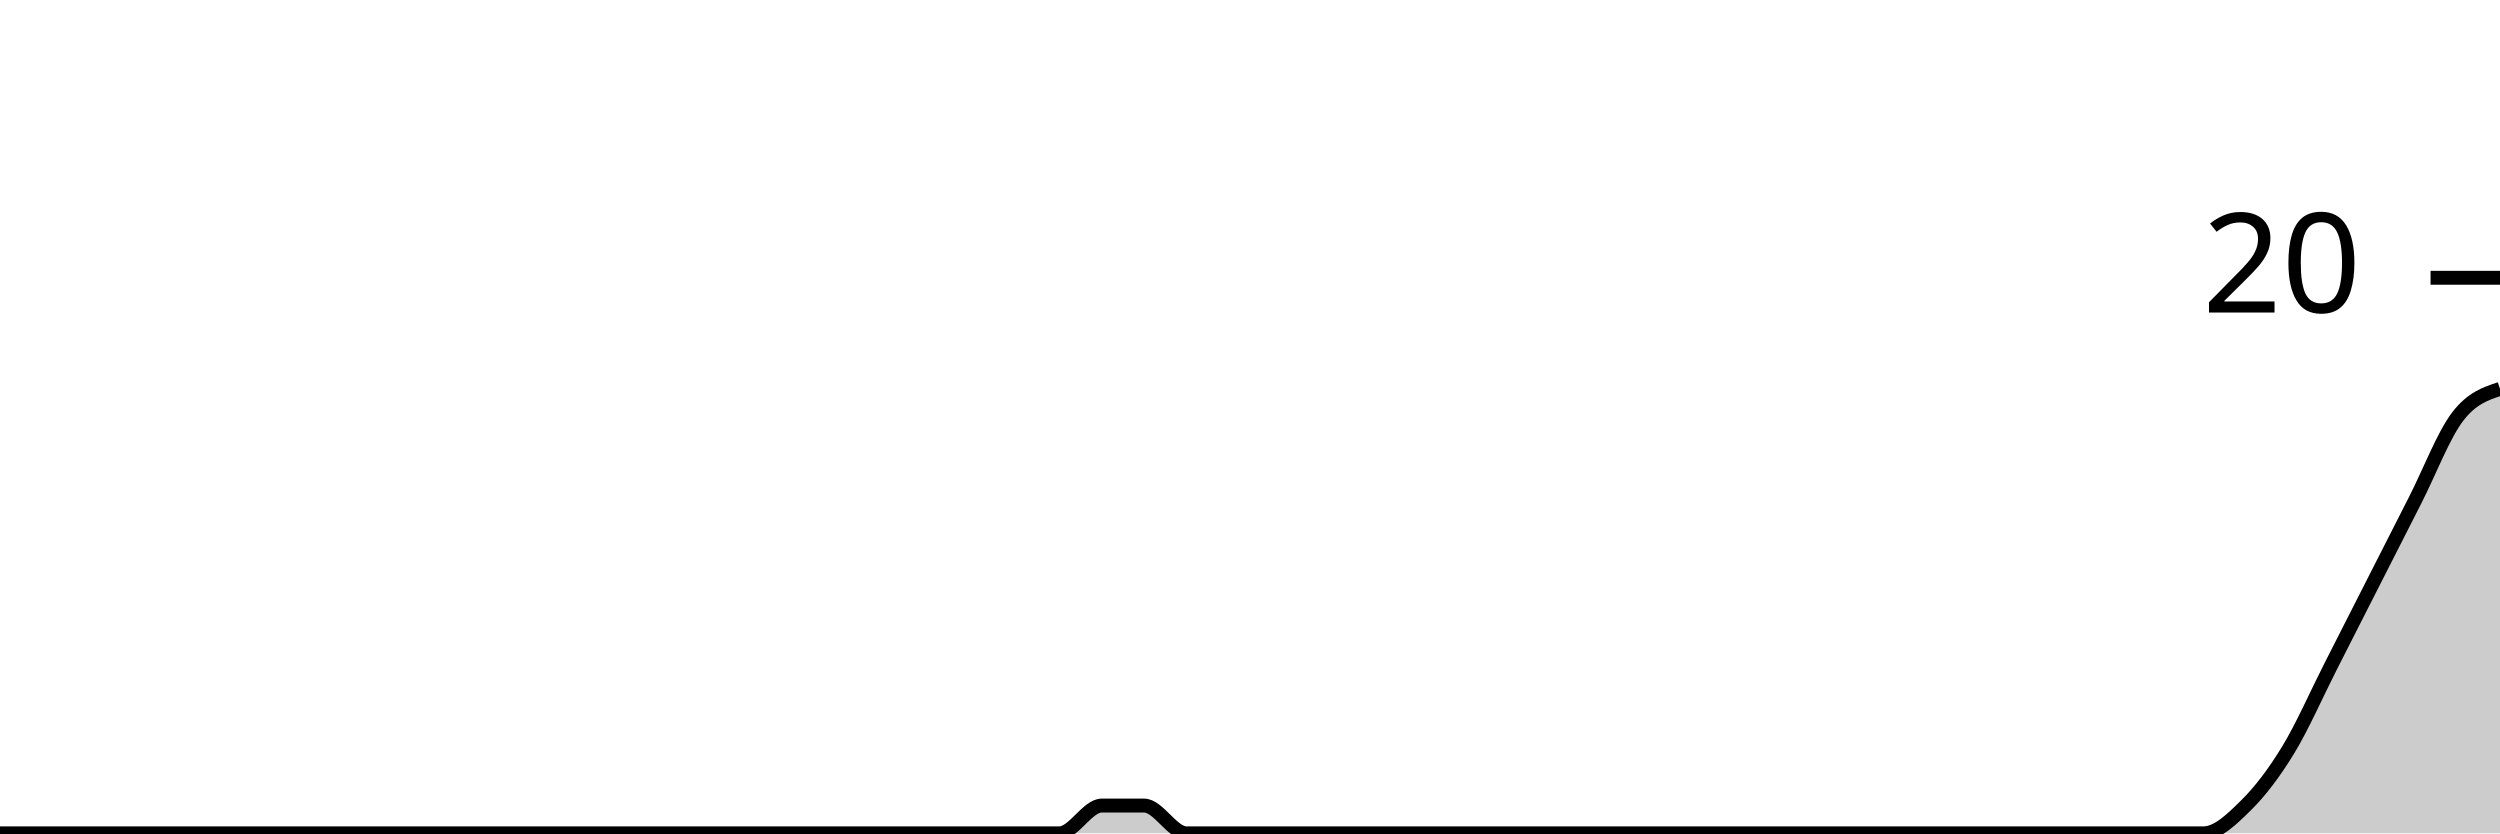
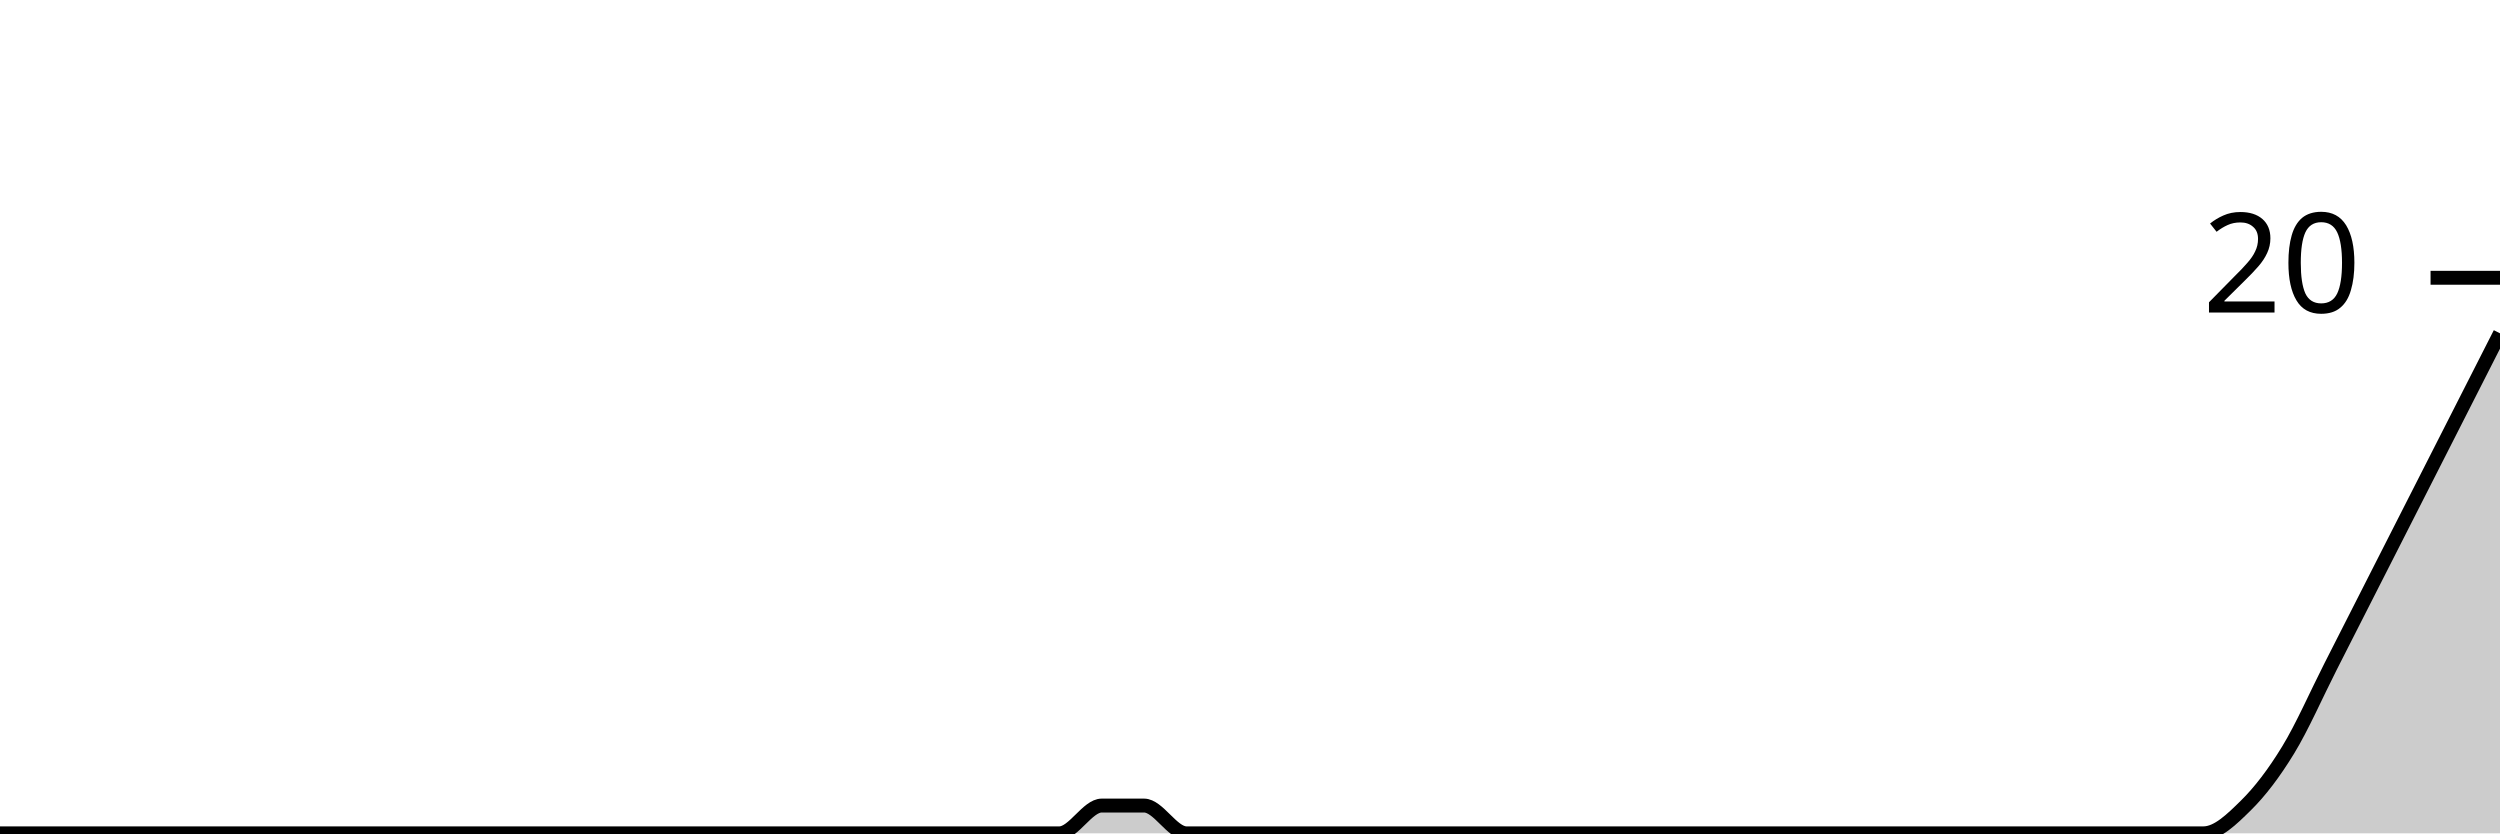
<svg xmlns="http://www.w3.org/2000/svg" viewBox="0 0 180 60">
  <g transform="translate(0,20)">
-     <path class="area" fill="rgba(0, 0, 0, 0.2)" d="M0,40C1.017,40,2.034,40,3.051,40C4.068,40,5.085,40,6.102,40C7.119,40,8.136,40,9.153,40C10.169,40,11.186,40,12.203,40C13.22,40,14.237,40,15.254,40C16.271,40,17.288,40,18.305,40C19.322,40,20.339,40,21.356,40C22.373,40,23.39,40,24.407,40C25.424,40,26.441,40,27.458,40C28.475,40,29.492,40,30.508,40C31.525,40,32.542,40,33.559,40C34.576,40,35.593,40,36.61,40C37.627,40,38.644,40,39.661,40C40.678,40,41.695,40,42.712,40C43.729,40,44.746,40,45.763,40C46.78,40,47.797,40,48.814,40C49.831,40,50.847,40,51.864,40C52.881,40,53.898,40,54.915,40C55.932,40,56.949,40,57.966,40C58.983,40,60,40,61.017,40C62.034,40,63.051,40,64.068,40C65.085,40,66.102,40,67.119,40C68.136,40,69.153,40,70.169,40C71.186,40,72.203,40,73.22,40C74.237,40,75.254,40,76.271,40C77.288,40,78.305,38,79.322,38C80.339,38,81.356,38,82.373,38C83.39,38,84.407,40,85.424,40C86.441,40,87.458,40,88.475,40C89.492,40,90.508,40,91.525,40C92.542,40,93.559,40,94.576,40C95.593,40,96.61,40,97.627,40C98.644,40,99.661,40,100.678,40C101.695,40,102.712,40,103.729,40C104.746,40,105.763,40,106.78,40C107.797,40,108.814,40,109.831,40C110.847,40,111.864,40,112.881,40C113.898,40,114.915,40,115.932,40C116.949,40,117.966,40,118.983,40C120,40,121.017,40,122.034,40C123.051,40,124.068,40,125.085,40C126.102,40,127.119,40,128.136,40C129.153,40,130.169,40,131.186,40C132.203,40,133.22,40,134.237,40C135.254,40,136.271,40,137.288,40C138.305,40,139.322,40,140.339,40C141.356,40,142.373,40,143.39,40C144.407,40,145.424,40,146.441,40C147.458,40,148.475,40,149.492,40C150.508,40,151.525,40,152.542,40C153.559,40,154.576,40,155.593,40C156.61,40,157.627,40,158.644,40C159.661,40,160.678,39,161.695,38C162.712,37,163.729,35.667,164.746,34C165.763,32.333,166.78,30,167.797,28C168.814,26,169.831,24,170.847,22C171.864,20,172.881,18,173.898,16C174.915,14,175.932,11.333,176.949,10C177.966,8.667,178.983,8.333,180,8L180,40C178.983,40,177.966,40,176.949,40C175.932,40,174.915,40,173.898,40C172.881,40,171.864,40,170.847,40C169.831,40,168.814,40,167.797,40C166.78,40,165.763,40,164.746,40C163.729,40,162.712,40,161.695,40C160.678,40,159.661,40,158.644,40C157.627,40,156.61,40,155.593,40C154.576,40,153.559,40,152.542,40C151.525,40,150.508,40,149.492,40C148.475,40,147.458,40,146.441,40C145.424,40,144.407,40,143.39,40C142.373,40,141.356,40,140.339,40C139.322,40,138.305,40,137.288,40C136.271,40,135.254,40,134.237,40C133.22,40,132.203,40,131.186,40C130.169,40,129.153,40,128.136,40C127.119,40,126.102,40,125.085,40C124.068,40,123.051,40,122.034,40C121.017,40,120,40,118.983,40C117.966,40,116.949,40,115.932,40C114.915,40,113.898,40,112.881,40C111.864,40,110.847,40,109.831,40C108.814,40,107.797,40,106.78,40C105.763,40,104.746,40,103.729,40C102.712,40,101.695,40,100.678,40C99.661,40,98.644,40,97.627,40C96.61,40,95.593,40,94.576,40C93.559,40,92.542,40,91.525,40C90.508,40,89.492,40,88.475,40C87.458,40,86.441,40,85.424,40C84.407,40,83.39,40,82.373,40C81.356,40,80.339,40,79.322,40C78.305,40,77.288,40,76.271,40C75.254,40,74.237,40,73.22,40C72.203,40,71.186,40,70.169,40C69.153,40,68.136,40,67.119,40C66.102,40,65.085,40,64.068,40C63.051,40,62.034,40,61.017,40C60,40,58.983,40,57.966,40C56.949,40,55.932,40,54.915,40C53.898,40,52.881,40,51.864,40C50.847,40,49.831,40,48.814,40C47.797,40,46.78,40,45.763,40C44.746,40,43.729,40,42.712,40C41.695,40,40.678,40,39.661,40C38.644,40,37.627,40,36.61,40C35.593,40,34.576,40,33.559,40C32.542,40,31.525,40,30.508,40C29.492,40,28.475,40,27.458,40C26.441,40,25.424,40,24.407,40C23.39,40,22.373,40,21.356,40C20.339,40,19.322,40,18.305,40C17.288,40,16.271,40,15.254,40C14.237,40,13.22,40,12.203,40C11.186,40,10.169,40,9.153,40C8.136,40,7.119,40,6.102,40C5.085,40,4.068,40,3.051,40C2.034,40,1.017,40,0,40Z" />
-     <path class="line" stroke="black" fill="none" d="M0,40C1.017,40,2.034,40,3.051,40C4.068,40,5.085,40,6.102,40C7.119,40,8.136,40,9.153,40C10.169,40,11.186,40,12.203,40C13.22,40,14.237,40,15.254,40C16.271,40,17.288,40,18.305,40C19.322,40,20.339,40,21.356,40C22.373,40,23.39,40,24.407,40C25.424,40,26.441,40,27.458,40C28.475,40,29.492,40,30.508,40C31.525,40,32.542,40,33.559,40C34.576,40,35.593,40,36.61,40C37.627,40,38.644,40,39.661,40C40.678,40,41.695,40,42.712,40C43.729,40,44.746,40,45.763,40C46.78,40,47.797,40,48.814,40C49.831,40,50.847,40,51.864,40C52.881,40,53.898,40,54.915,40C55.932,40,56.949,40,57.966,40C58.983,40,60,40,61.017,40C62.034,40,63.051,40,64.068,40C65.085,40,66.102,40,67.119,40C68.136,40,69.153,40,70.169,40C71.186,40,72.203,40,73.22,40C74.237,40,75.254,40,76.271,40C77.288,40,78.305,38,79.322,38C80.339,38,81.356,38,82.373,38C83.39,38,84.407,40,85.424,40C86.441,40,87.458,40,88.475,40C89.492,40,90.508,40,91.525,40C92.542,40,93.559,40,94.576,40C95.593,40,96.61,40,97.627,40C98.644,40,99.661,40,100.678,40C101.695,40,102.712,40,103.729,40C104.746,40,105.763,40,106.78,40C107.797,40,108.814,40,109.831,40C110.847,40,111.864,40,112.881,40C113.898,40,114.915,40,115.932,40C116.949,40,117.966,40,118.983,40C120,40,121.017,40,122.034,40C123.051,40,124.068,40,125.085,40C126.102,40,127.119,40,128.136,40C129.153,40,130.169,40,131.186,40C132.203,40,133.22,40,134.237,40C135.254,40,136.271,40,137.288,40C138.305,40,139.322,40,140.339,40C141.356,40,142.373,40,143.39,40C144.407,40,145.424,40,146.441,40C147.458,40,148.475,40,149.492,40C150.508,40,151.525,40,152.542,40C153.559,40,154.576,40,155.593,40C156.61,40,157.627,40,158.644,40C159.661,40,160.678,39,161.695,38C162.712,37,163.729,35.667,164.746,34C165.763,32.333,166.78,30,167.797,28C168.814,26,169.831,24,170.847,22C171.864,20,172.881,18,173.898,16C174.915,14,175.932,11.333,176.949,10C177.966,8.667,178.983,8.333,180,8" />
+     <path class="area" fill="rgba(0, 0, 0, 0.2)" d="M0,40C1.017,40,2.034,40,3.051,40C4.068,40,5.085,40,6.102,40C7.119,40,8.136,40,9.153,40C10.169,40,11.186,40,12.203,40C13.22,40,14.237,40,15.254,40C16.271,40,17.288,40,18.305,40C19.322,40,20.339,40,21.356,40C22.373,40,23.39,40,24.407,40C25.424,40,26.441,40,27.458,40C28.475,40,29.492,40,30.508,40C31.525,40,32.542,40,33.559,40C34.576,40,35.593,40,36.61,40C37.627,40,38.644,40,39.661,40C40.678,40,41.695,40,42.712,40C43.729,40,44.746,40,45.763,40C46.78,40,47.797,40,48.814,40C49.831,40,50.847,40,51.864,40C52.881,40,53.898,40,54.915,40C55.932,40,56.949,40,57.966,40C58.983,40,60,40,61.017,40C62.034,40,63.051,40,64.068,40C65.085,40,66.102,40,67.119,40C68.136,40,69.153,40,70.169,40C71.186,40,72.203,40,73.22,40C74.237,40,75.254,40,76.271,40C77.288,40,78.305,38,79.322,38C80.339,38,81.356,38,82.373,38C83.39,38,84.407,40,85.424,40C86.441,40,87.458,40,88.475,40C89.492,40,90.508,40,91.525,40C92.542,40,93.559,40,94.576,40C95.593,40,96.61,40,97.627,40C98.644,40,99.661,40,100.678,40C101.695,40,102.712,40,103.729,40C104.746,40,105.763,40,106.78,40C107.797,40,108.814,40,109.831,40C110.847,40,111.864,40,112.881,40C113.898,40,114.915,40,115.932,40C116.949,40,117.966,40,118.983,40C120,40,121.017,40,122.034,40C123.051,40,124.068,40,125.085,40C126.102,40,127.119,40,128.136,40C129.153,40,130.169,40,131.186,40C132.203,40,133.22,40,134.237,40C135.254,40,136.271,40,137.288,40C138.305,40,139.322,40,140.339,40C141.356,40,142.373,40,143.39,40C144.407,40,145.424,40,146.441,40C147.458,40,148.475,40,149.492,40C150.508,40,151.525,40,152.542,40C153.559,40,154.576,40,155.593,40C156.61,40,157.627,40,158.644,40C159.661,40,160.678,39,161.695,38C162.712,37,163.729,35.667,164.746,34C165.763,32.333,166.78,30,167.797,28C168.814,26,169.831,24,170.847,22C171.864,20,172.881,18,173.898,16C174.915,14,175.932,12,176.949,10C177.966,8,178.983,6,180,4L180,40C178.983,40,177.966,40,176.949,40C175.932,40,174.915,40,173.898,40C172.881,40,171.864,40,170.847,40C169.831,40,168.814,40,167.797,40C166.78,40,165.763,40,164.746,40C163.729,40,162.712,40,161.695,40C160.678,40,159.661,40,158.644,40C157.627,40,156.61,40,155.593,40C154.576,40,153.559,40,152.542,40C151.525,40,150.508,40,149.492,40C148.475,40,147.458,40,146.441,40C145.424,40,144.407,40,143.39,40C142.373,40,141.356,40,140.339,40C139.322,40,138.305,40,137.288,40C136.271,40,135.254,40,134.237,40C133.22,40,132.203,40,131.186,40C130.169,40,129.153,40,128.136,40C127.119,40,126.102,40,125.085,40C124.068,40,123.051,40,122.034,40C121.017,40,120,40,118.983,40C117.966,40,116.949,40,115.932,40C114.915,40,113.898,40,112.881,40C111.864,40,110.847,40,109.831,40C108.814,40,107.797,40,106.78,40C105.763,40,104.746,40,103.729,40C102.712,40,101.695,40,100.678,40C99.661,40,98.644,40,97.627,40C96.61,40,95.593,40,94.576,40C93.559,40,92.542,40,91.525,40C90.508,40,89.492,40,88.475,40C87.458,40,86.441,40,85.424,40C84.407,40,83.39,40,82.373,40C81.356,40,80.339,40,79.322,40C78.305,40,77.288,40,76.271,40C75.254,40,74.237,40,73.22,40C72.203,40,71.186,40,70.169,40C69.153,40,68.136,40,67.119,40C66.102,40,65.085,40,64.068,40C63.051,40,62.034,40,61.017,40C60,40,58.983,40,57.966,40C56.949,40,55.932,40,54.915,40C53.898,40,52.881,40,51.864,40C50.847,40,49.831,40,48.814,40C47.797,40,46.78,40,45.763,40C44.746,40,43.729,40,42.712,40C41.695,40,40.678,40,39.661,40C38.644,40,37.627,40,36.61,40C35.593,40,34.576,40,33.559,40C32.542,40,31.525,40,30.508,40C29.492,40,28.475,40,27.458,40C26.441,40,25.424,40,24.407,40C23.39,40,22.373,40,21.356,40C20.339,40,19.322,40,18.305,40C17.288,40,16.271,40,15.254,40C14.237,40,13.22,40,12.203,40C11.186,40,10.169,40,9.153,40C8.136,40,7.119,40,6.102,40C5.085,40,4.068,40,3.051,40C2.034,40,1.017,40,0,40Z" />
+     <path class="line" stroke="black" fill="none" d="M0,40C1.017,40,2.034,40,3.051,40C4.068,40,5.085,40,6.102,40C7.119,40,8.136,40,9.153,40C10.169,40,11.186,40,12.203,40C13.22,40,14.237,40,15.254,40C16.271,40,17.288,40,18.305,40C19.322,40,20.339,40,21.356,40C22.373,40,23.39,40,24.407,40C25.424,40,26.441,40,27.458,40C28.475,40,29.492,40,30.508,40C31.525,40,32.542,40,33.559,40C34.576,40,35.593,40,36.61,40C37.627,40,38.644,40,39.661,40C40.678,40,41.695,40,42.712,40C43.729,40,44.746,40,45.763,40C46.78,40,47.797,40,48.814,40C49.831,40,50.847,40,51.864,40C52.881,40,53.898,40,54.915,40C55.932,40,56.949,40,57.966,40C58.983,40,60,40,61.017,40C62.034,40,63.051,40,64.068,40C65.085,40,66.102,40,67.119,40C68.136,40,69.153,40,70.169,40C71.186,40,72.203,40,73.22,40C74.237,40,75.254,40,76.271,40C77.288,40,78.305,38,79.322,38C80.339,38,81.356,38,82.373,38C83.39,38,84.407,40,85.424,40C86.441,40,87.458,40,88.475,40C89.492,40,90.508,40,91.525,40C92.542,40,93.559,40,94.576,40C95.593,40,96.61,40,97.627,40C98.644,40,99.661,40,100.678,40C101.695,40,102.712,40,103.729,40C104.746,40,105.763,40,106.78,40C107.797,40,108.814,40,109.831,40C110.847,40,111.864,40,112.881,40C113.898,40,114.915,40,115.932,40C116.949,40,117.966,40,118.983,40C120,40,121.017,40,122.034,40C123.051,40,124.068,40,125.085,40C126.102,40,127.119,40,128.136,40C129.153,40,130.169,40,131.186,40C132.203,40,133.22,40,134.237,40C135.254,40,136.271,40,137.288,40C138.305,40,139.322,40,140.339,40C141.356,40,142.373,40,143.39,40C144.407,40,145.424,40,146.441,40C147.458,40,148.475,40,149.492,40C150.508,40,151.525,40,152.542,40C153.559,40,154.576,40,155.593,40C156.61,40,157.627,40,158.644,40C159.661,40,160.678,39,161.695,38C162.712,37,163.729,35.667,164.746,34C165.763,32.333,166.78,30,167.797,28C168.814,26,169.831,24,170.847,22C171.864,20,172.881,18,173.898,16C174.915,14,175.932,12,176.949,10C177.966,8,178.983,6,180,4" />
    <path class="axis-ceiling" stroke-width="1" stroke="black" fill="none" d="M175,0L180,0" />
    <text class="axis-ceiling-label" font-family="sans-serif" text-anchor="end" font-size="10px" x="170" y="2.5">20</text>
  </g>
</svg>
